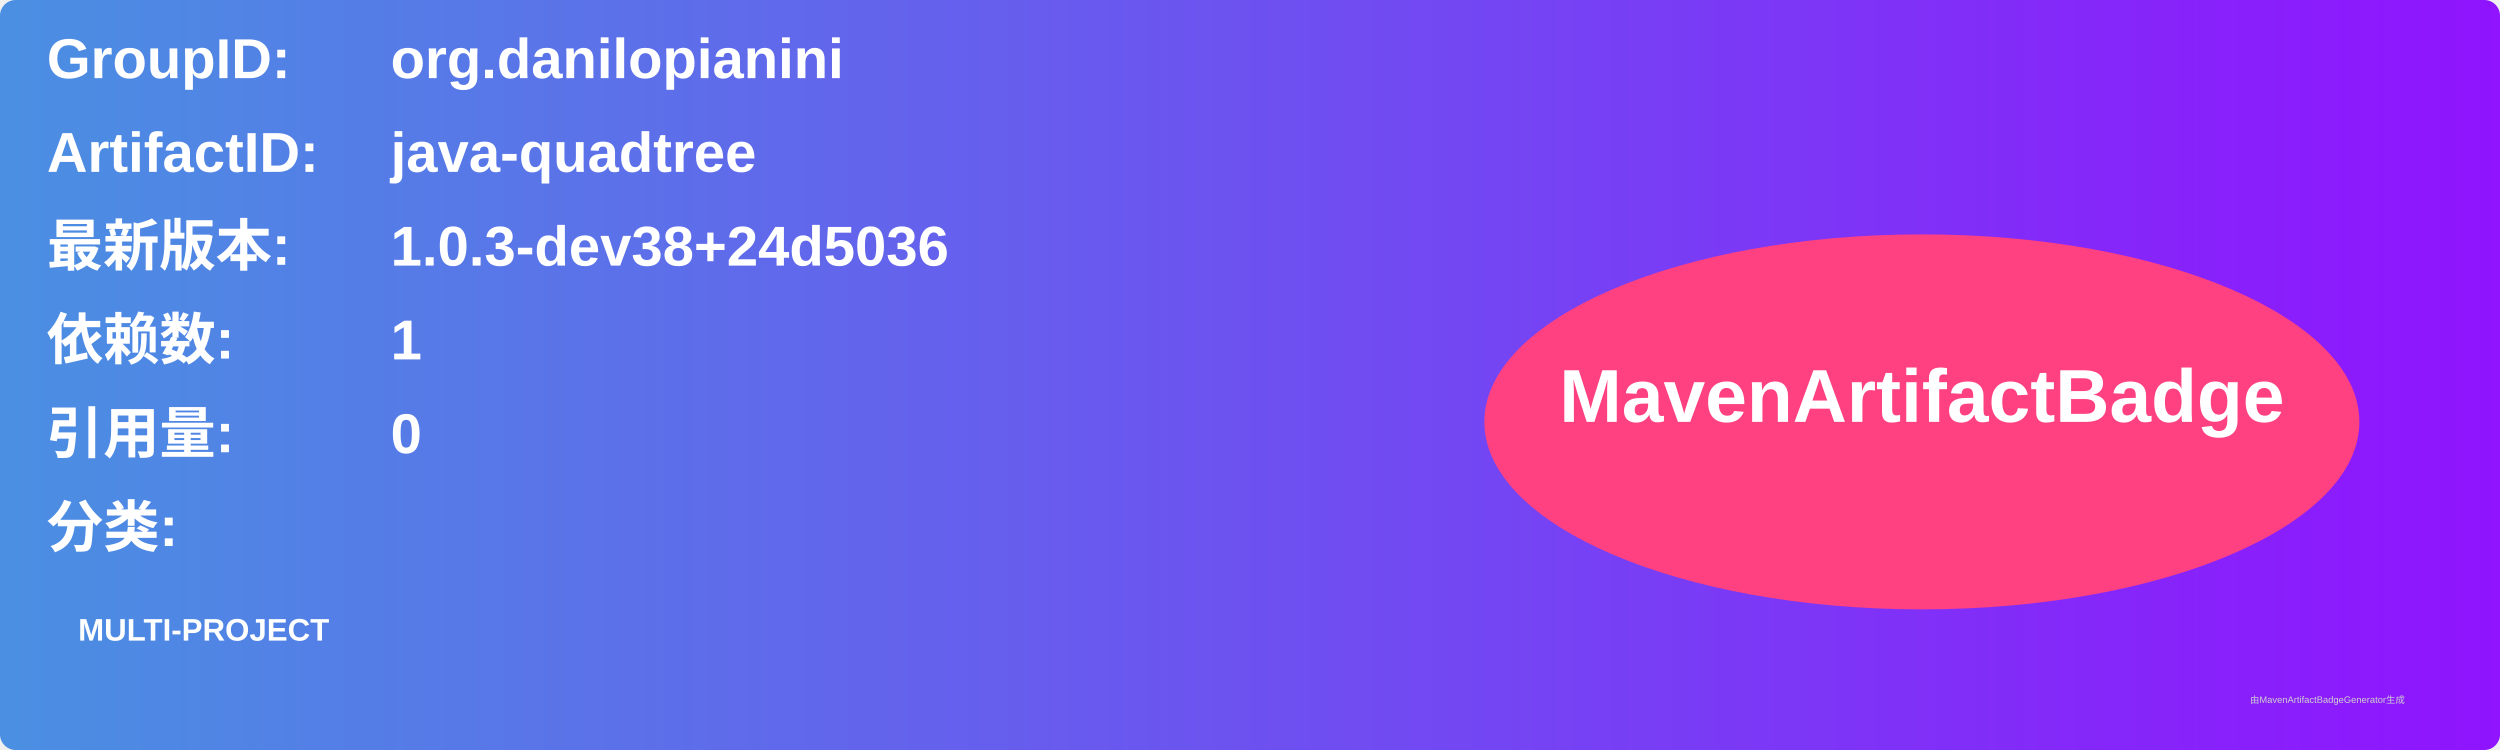
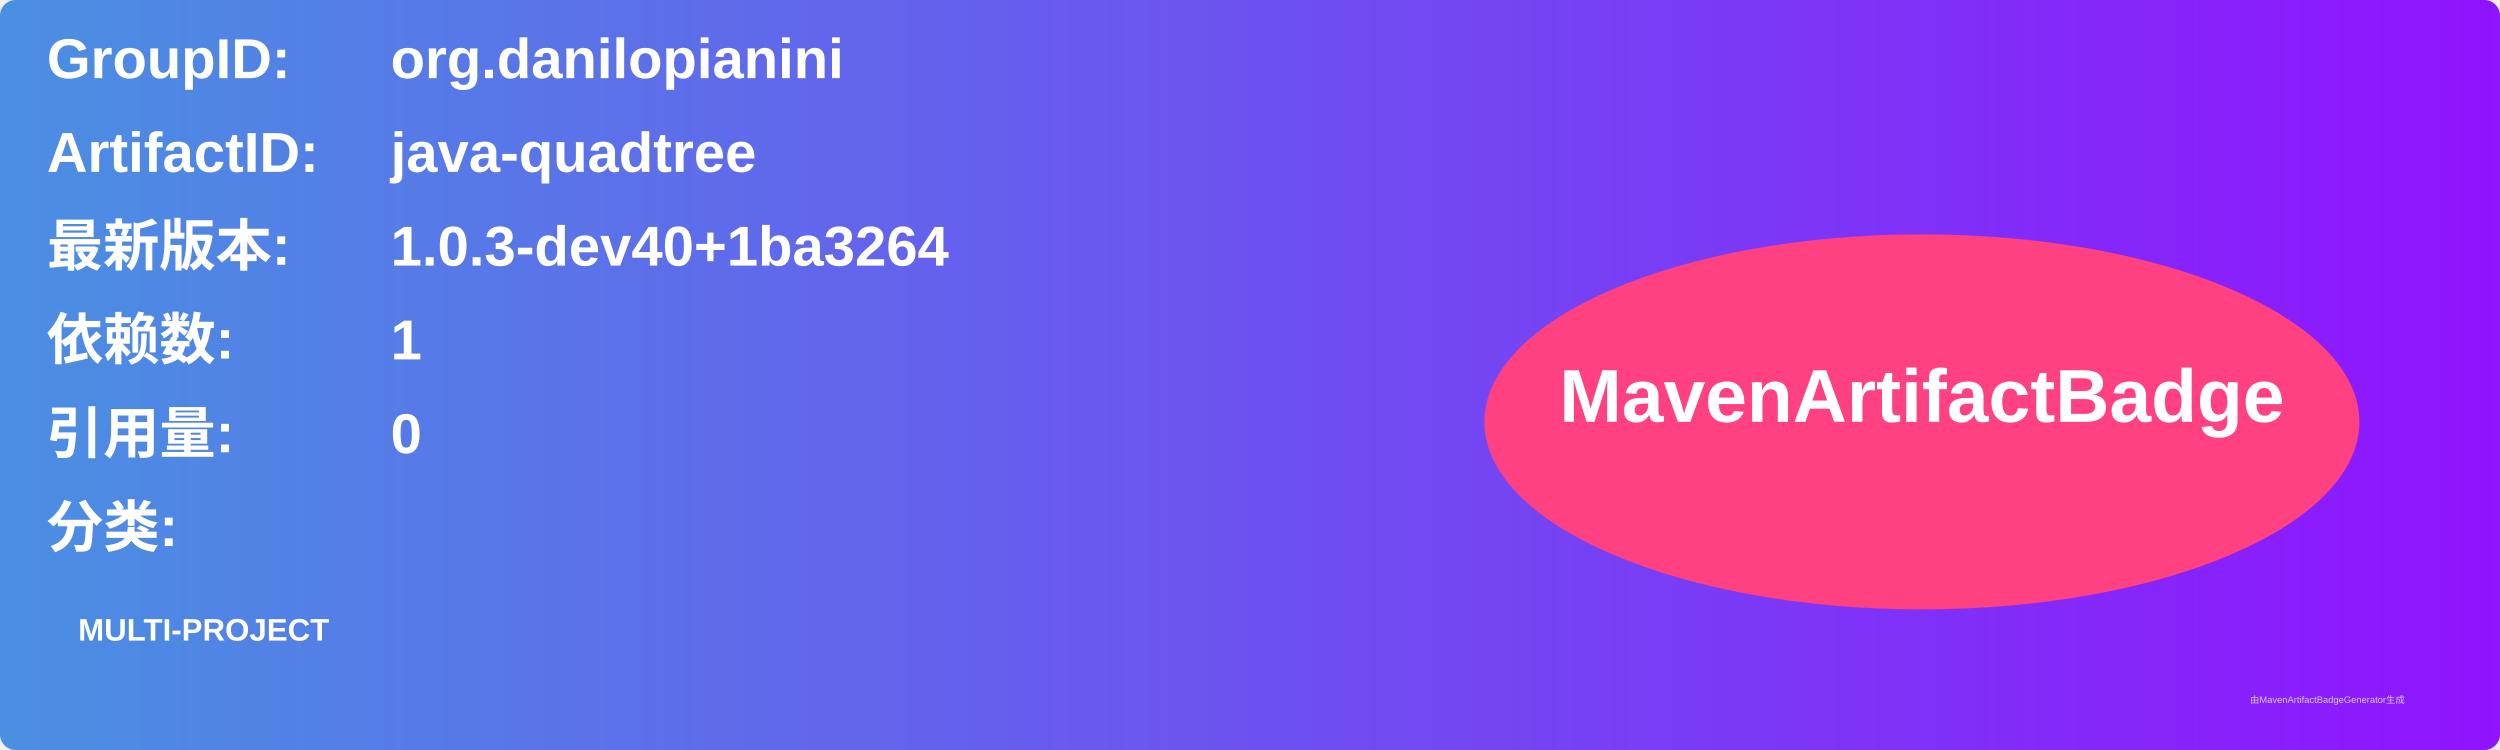
<svg xmlns="http://www.w3.org/2000/svg" width="800" height="240" viewBox="0 0 800 240">
  <linearGradient id="grad" x1="0%" y1="0%" x2="100%" y2="0%">
    <stop offset="0%" stop-color="#4a90e2" />
    <stop offset="100%" stop-color="#9013fe" />
  </linearGradient>
  <rect width="100%" height="100%" rx="5" ry="5" fill="url(#grad)" />
  <g transform="translate(15, 15)">
    <text x="0" y="10" font-family="Arial" font-size="18" fill="white" font-weight="bold" width="260">GroupID:</text>
    <text x="110" y="10" font-family="Arial" font-size="18" fill="white" font-weight="bold" width="460">org.danilopianini</text>
    <text x="0" y="40" font-family="Arial" font-size="18" fill="white" font-weight="bold" width="260">ArtifactID:</text>
    <text x="110" y="40" font-family="Arial" font-size="18" fill="white" font-weight="bold" width="460">java-quadtree</text>
    <text x="0" y="70" font-family="Arial" font-size="18" fill="white" font-weight="bold">最新版本:</text>
    <text x="110" y="70" font-family="Arial" font-size="18" fill="white" font-weight="bold">
-       <tspan font-weight="bold">1.0.3-dev38+24d5036</tspan>
+       <tspan font-weight="bold">1.0.3-dev40+1ba3264</tspan>
    </text>
    <text x="0" y="100" font-family="Arial" font-size="18" fill="white" font-weight="bold">依赖数: </text>
    <text x="110" y="100" font-family="Arial" font-size="18" fill="white">
      <tspan font-weight="bold">1</tspan>
    </text>
    <text x="0" y="130" font-family="Arial" font-size="18" fill="white" font-weight="bold">引用量: </text>
    <text x="110" y="130" font-family="Arial" font-size="18" fill="white">
      <tspan font-weight="bold">0</tspan>
    </text>
    <text x="0" y="160" font-family="Arial" font-size="18" fill="white" font-weight="bold">分类:</text>
    <text x="10" y="190" font-family="Arial" font-size="10" fill="white">
      <tspan font-weight="bold">MULTI-PROJECT</tspan>
    </text>
    <ellipse cx="600" cy="120" rx="140" ry="60" fill="#ff4081" />
    <text x="600" y="120" text-anchor="middle" font-family="Arial" font-size="24" fill="white" font-weight="bold">MavenArtifactBadge</text>
  </g>
  <text x="720" y="225" font-family="Arial" font-size="3" fill="#d0d0d0">由MavenArtifactBadgeGenerator生成</text>
</svg>
